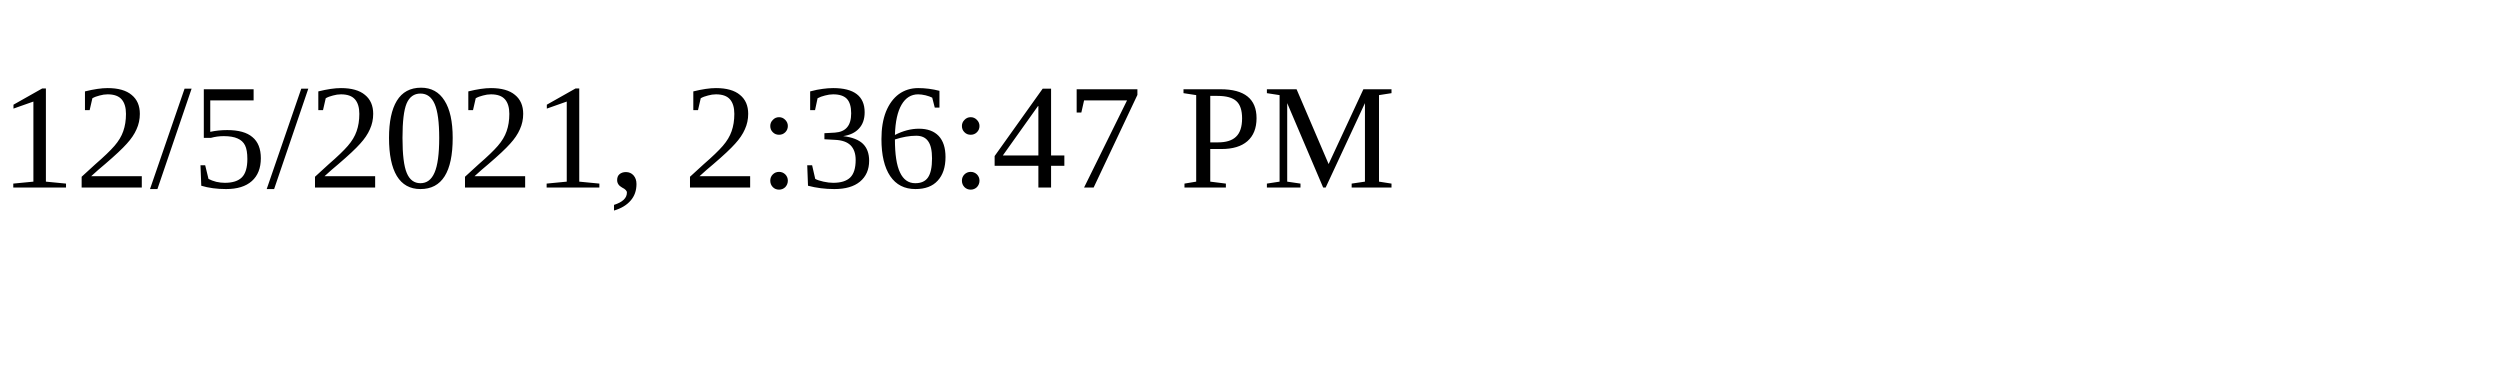
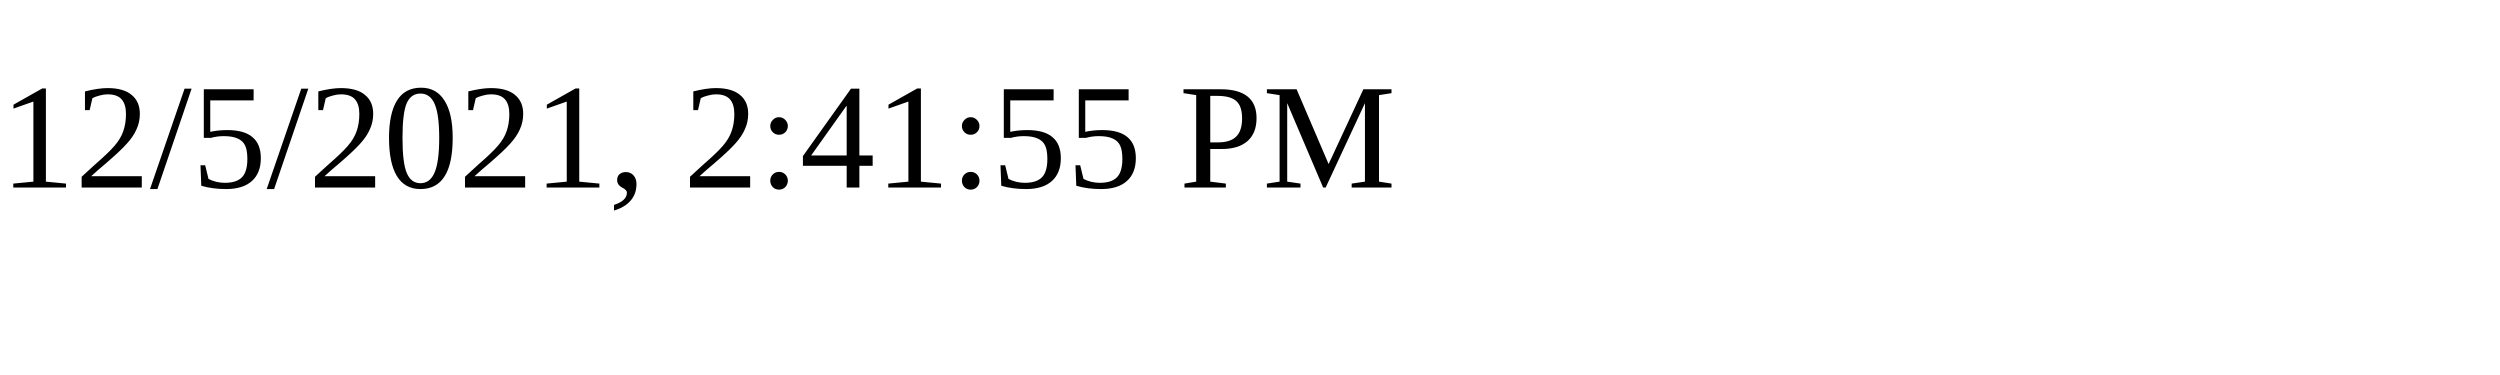
<svg xmlns="http://www.w3.org/2000/svg" height="30" width="200">
-   <text x="0" y="15">12/5/2021, 2:36:47 PM</text>
+   <text x="0" y="15">12/5/2021, 2:41:55 PM</text>
</svg>
